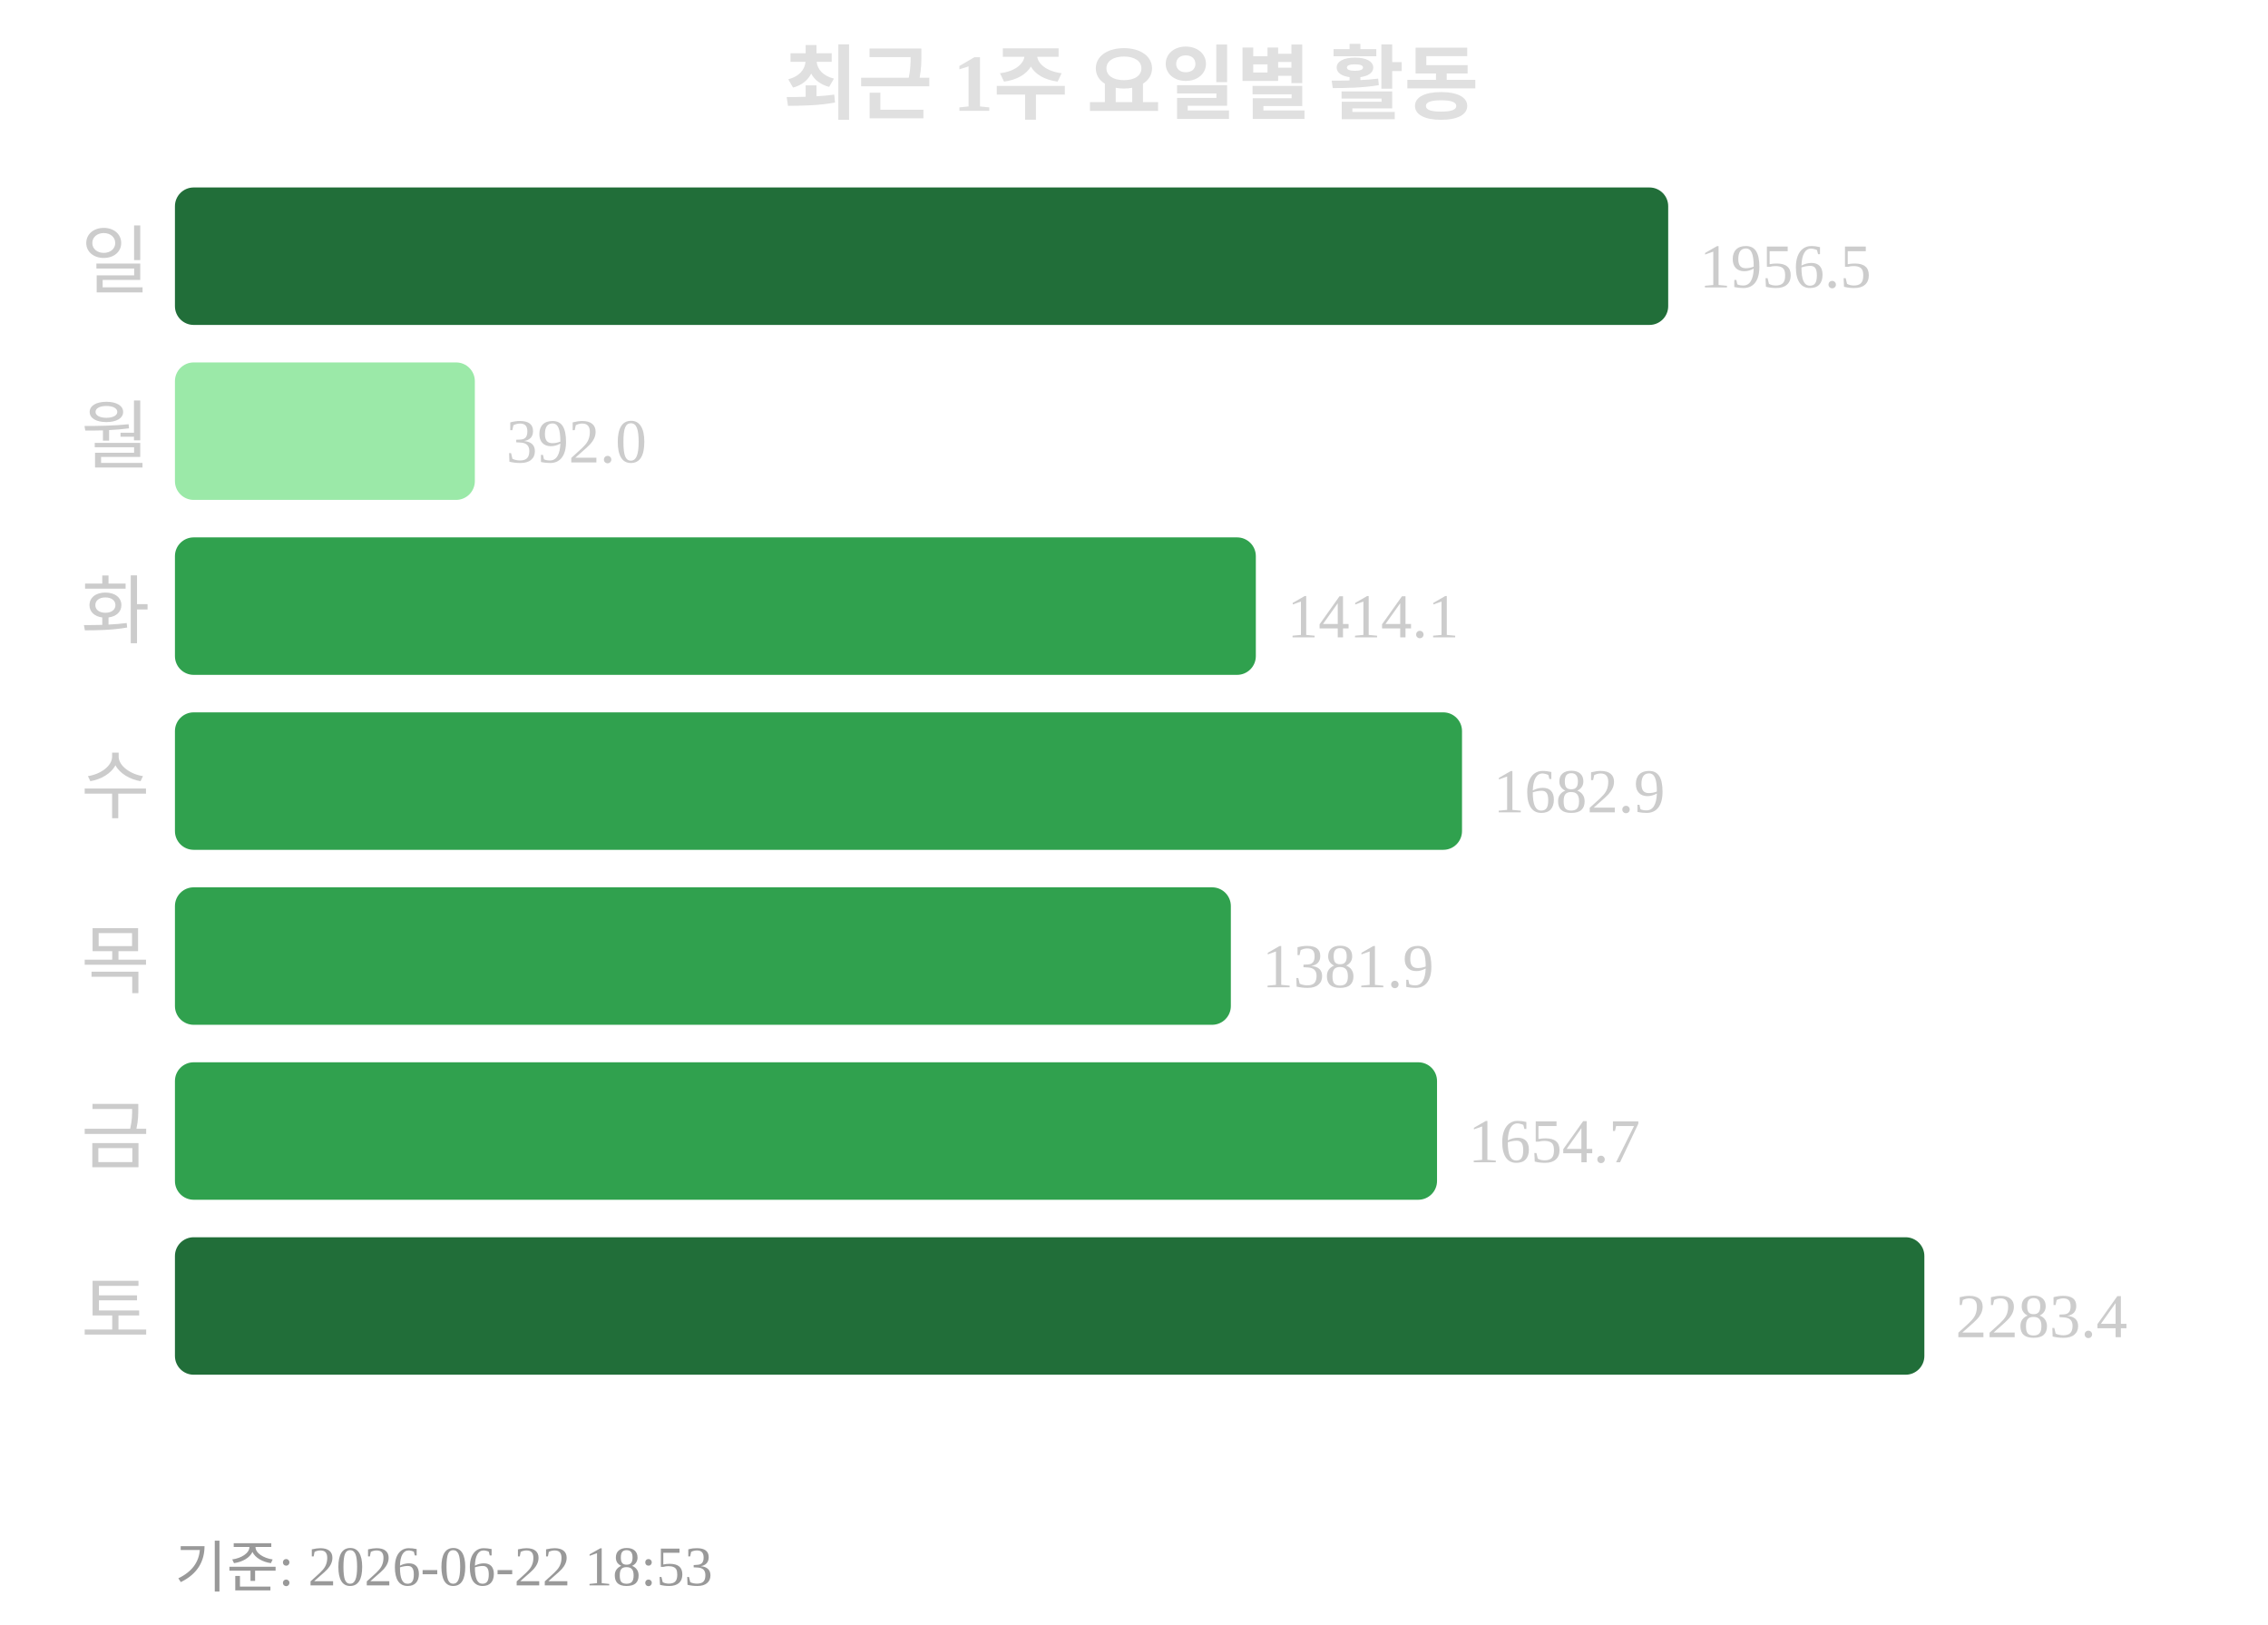
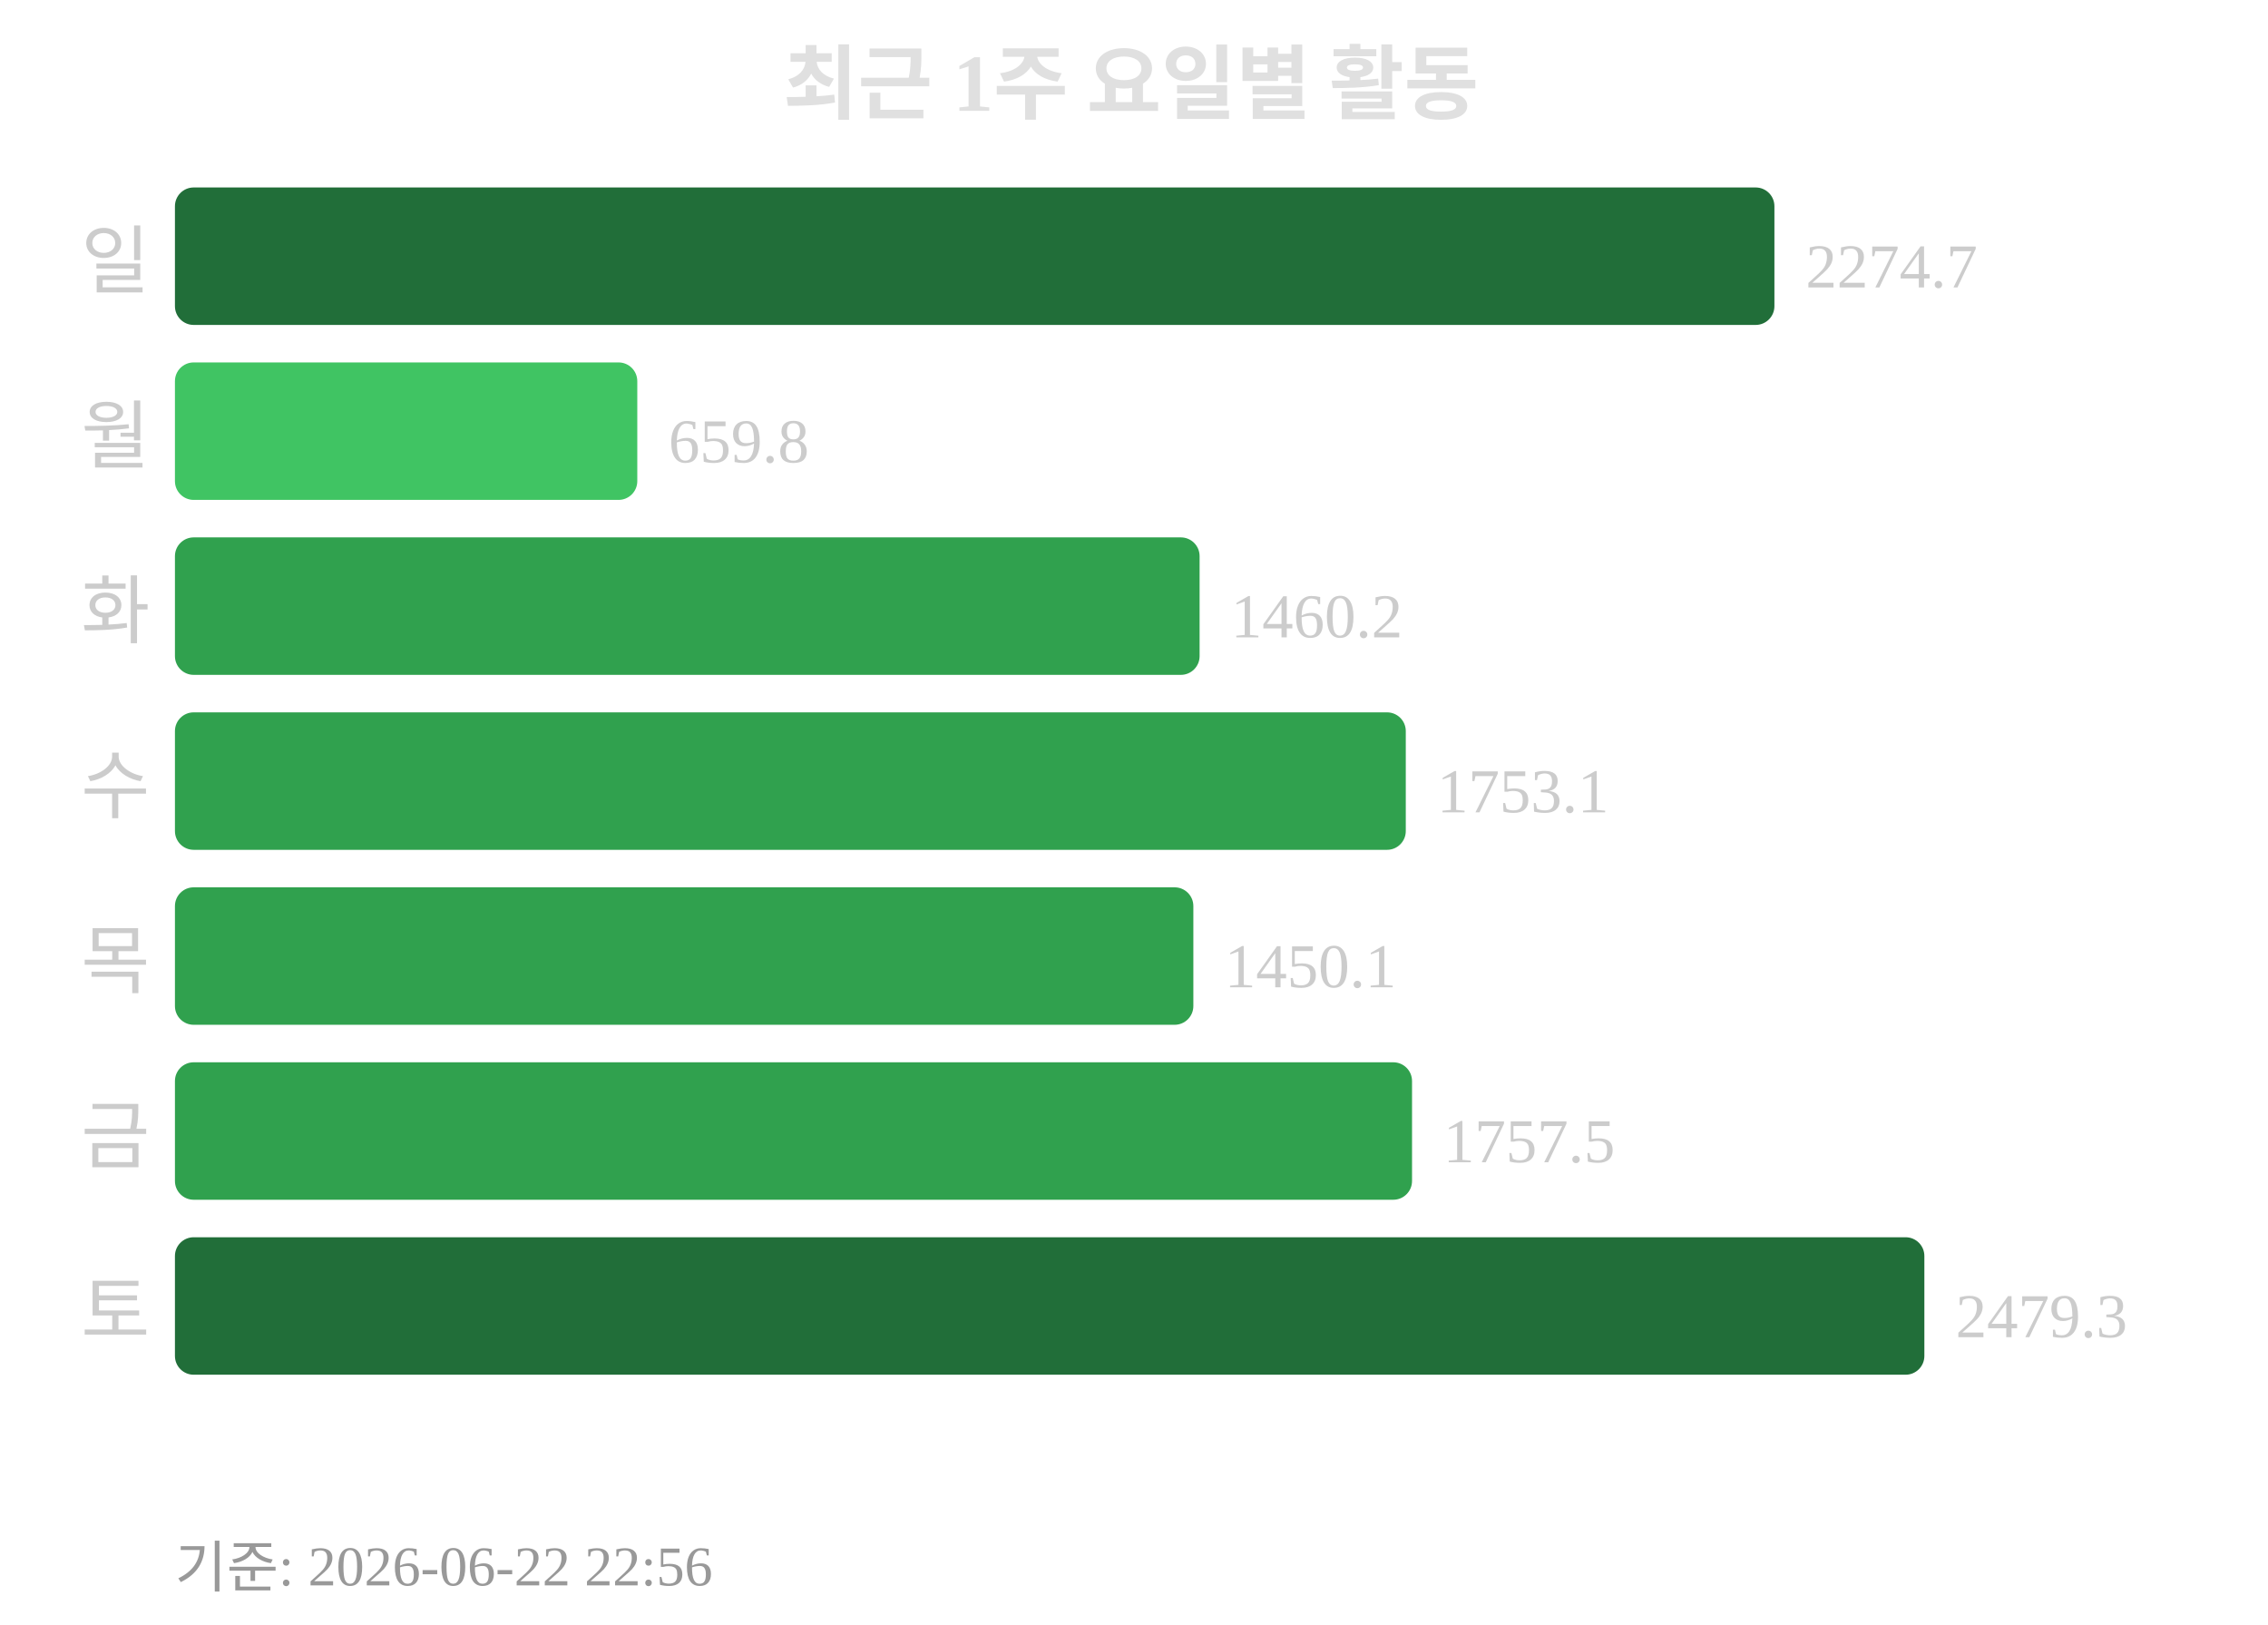
<svg xmlns="http://www.w3.org/2000/svg" width="363" height="260">
  <text x="181" y="18" text-anchor="middle" font-size="13" font-weight="bold" fill="#e0e0e0">최근 1주 요일별 활동</text>
  <text x="24" y="46" text-anchor="end" font-size="12" fill="#cccccc">일</text>
-   <rect x="28" y="30" width="239" height="22" rx="3" fill="#216e39" />
-   <text x="272" y="46" font-size="10" fill="#cccccc">1956.5</text>
+   <rect x="28" y="30" width="256" height="22" rx="3" fill="#216e39" />
+   <text x="289" y="46" font-size="10" fill="#cccccc">2274.7</text>
  <text x="24" y="74" text-anchor="end" font-size="12" fill="#cccccc">월</text>
-   <rect x="28" y="58" width="48" height="22" rx="3" fill="#9be9a8" />
-   <text x="81" y="74" font-size="10" fill="#cccccc">392.0</text>
+   <rect x="28" y="58" width="74" height="22" rx="3" fill="#40c463" />
+   <text x="107" y="74" font-size="10" fill="#cccccc">659.8</text>
  <text x="24" y="102" text-anchor="end" font-size="12" fill="#cccccc">화</text>
-   <rect x="28" y="86" width="173" height="22" rx="3" fill="#30a14e" />
-   <text x="206" y="102" font-size="10" fill="#cccccc">1414.1</text>
+   <rect x="28" y="86" width="164" height="22" rx="3" fill="#30a14e" />
+   <text x="197" y="102" font-size="10" fill="#cccccc">1460.2</text>
  <text x="24" y="130" text-anchor="end" font-size="12" fill="#cccccc">수</text>
-   <rect x="28" y="114" width="206" height="22" rx="3" fill="#30a14e" />
-   <text x="239" y="130" font-size="10" fill="#cccccc">1682.9</text>
+   <rect x="28" y="114" width="197" height="22" rx="3" fill="#30a14e" />
+   <text x="230" y="130" font-size="10" fill="#cccccc">1753.1</text>
  <text x="24" y="158" text-anchor="end" font-size="12" fill="#cccccc">목</text>
-   <rect x="28" y="142" width="169" height="22" rx="3" fill="#30a14e" />
-   <text x="202" y="158" font-size="10" fill="#cccccc">1381.9</text>
+   <rect x="28" y="142" width="163" height="22" rx="3" fill="#30a14e" />
+   <text x="196" y="158" font-size="10" fill="#cccccc">1450.1</text>
  <text x="24" y="186" text-anchor="end" font-size="12" fill="#cccccc">금</text>
-   <rect x="28" y="170" width="202" height="22" rx="3" fill="#30a14e" />
-   <text x="235" y="186" font-size="10" fill="#cccccc">1654.7</text>
+   <rect x="28" y="170" width="198" height="22" rx="3" fill="#30a14e" />
+   <text x="231" y="186" font-size="10" fill="#cccccc">1757.5</text>
  <text x="24" y="214" text-anchor="end" font-size="12" fill="#cccccc">토</text>
  <rect x="28" y="198" width="280" height="22" rx="3" fill="#216e39" />
-   <text x="313" y="214" font-size="10" fill="#cccccc">2283.4</text>
-   <text x="28" y="254" font-size="9" fill="#999999">기준: 2026-06-22 18:53</text>
+   <text x="313" y="214" font-size="10" fill="#cccccc">2479.3</text>
+   <text x="28" y="254" font-size="9" fill="#999999">기준: 2026-06-22 22:56</text>
</svg>
